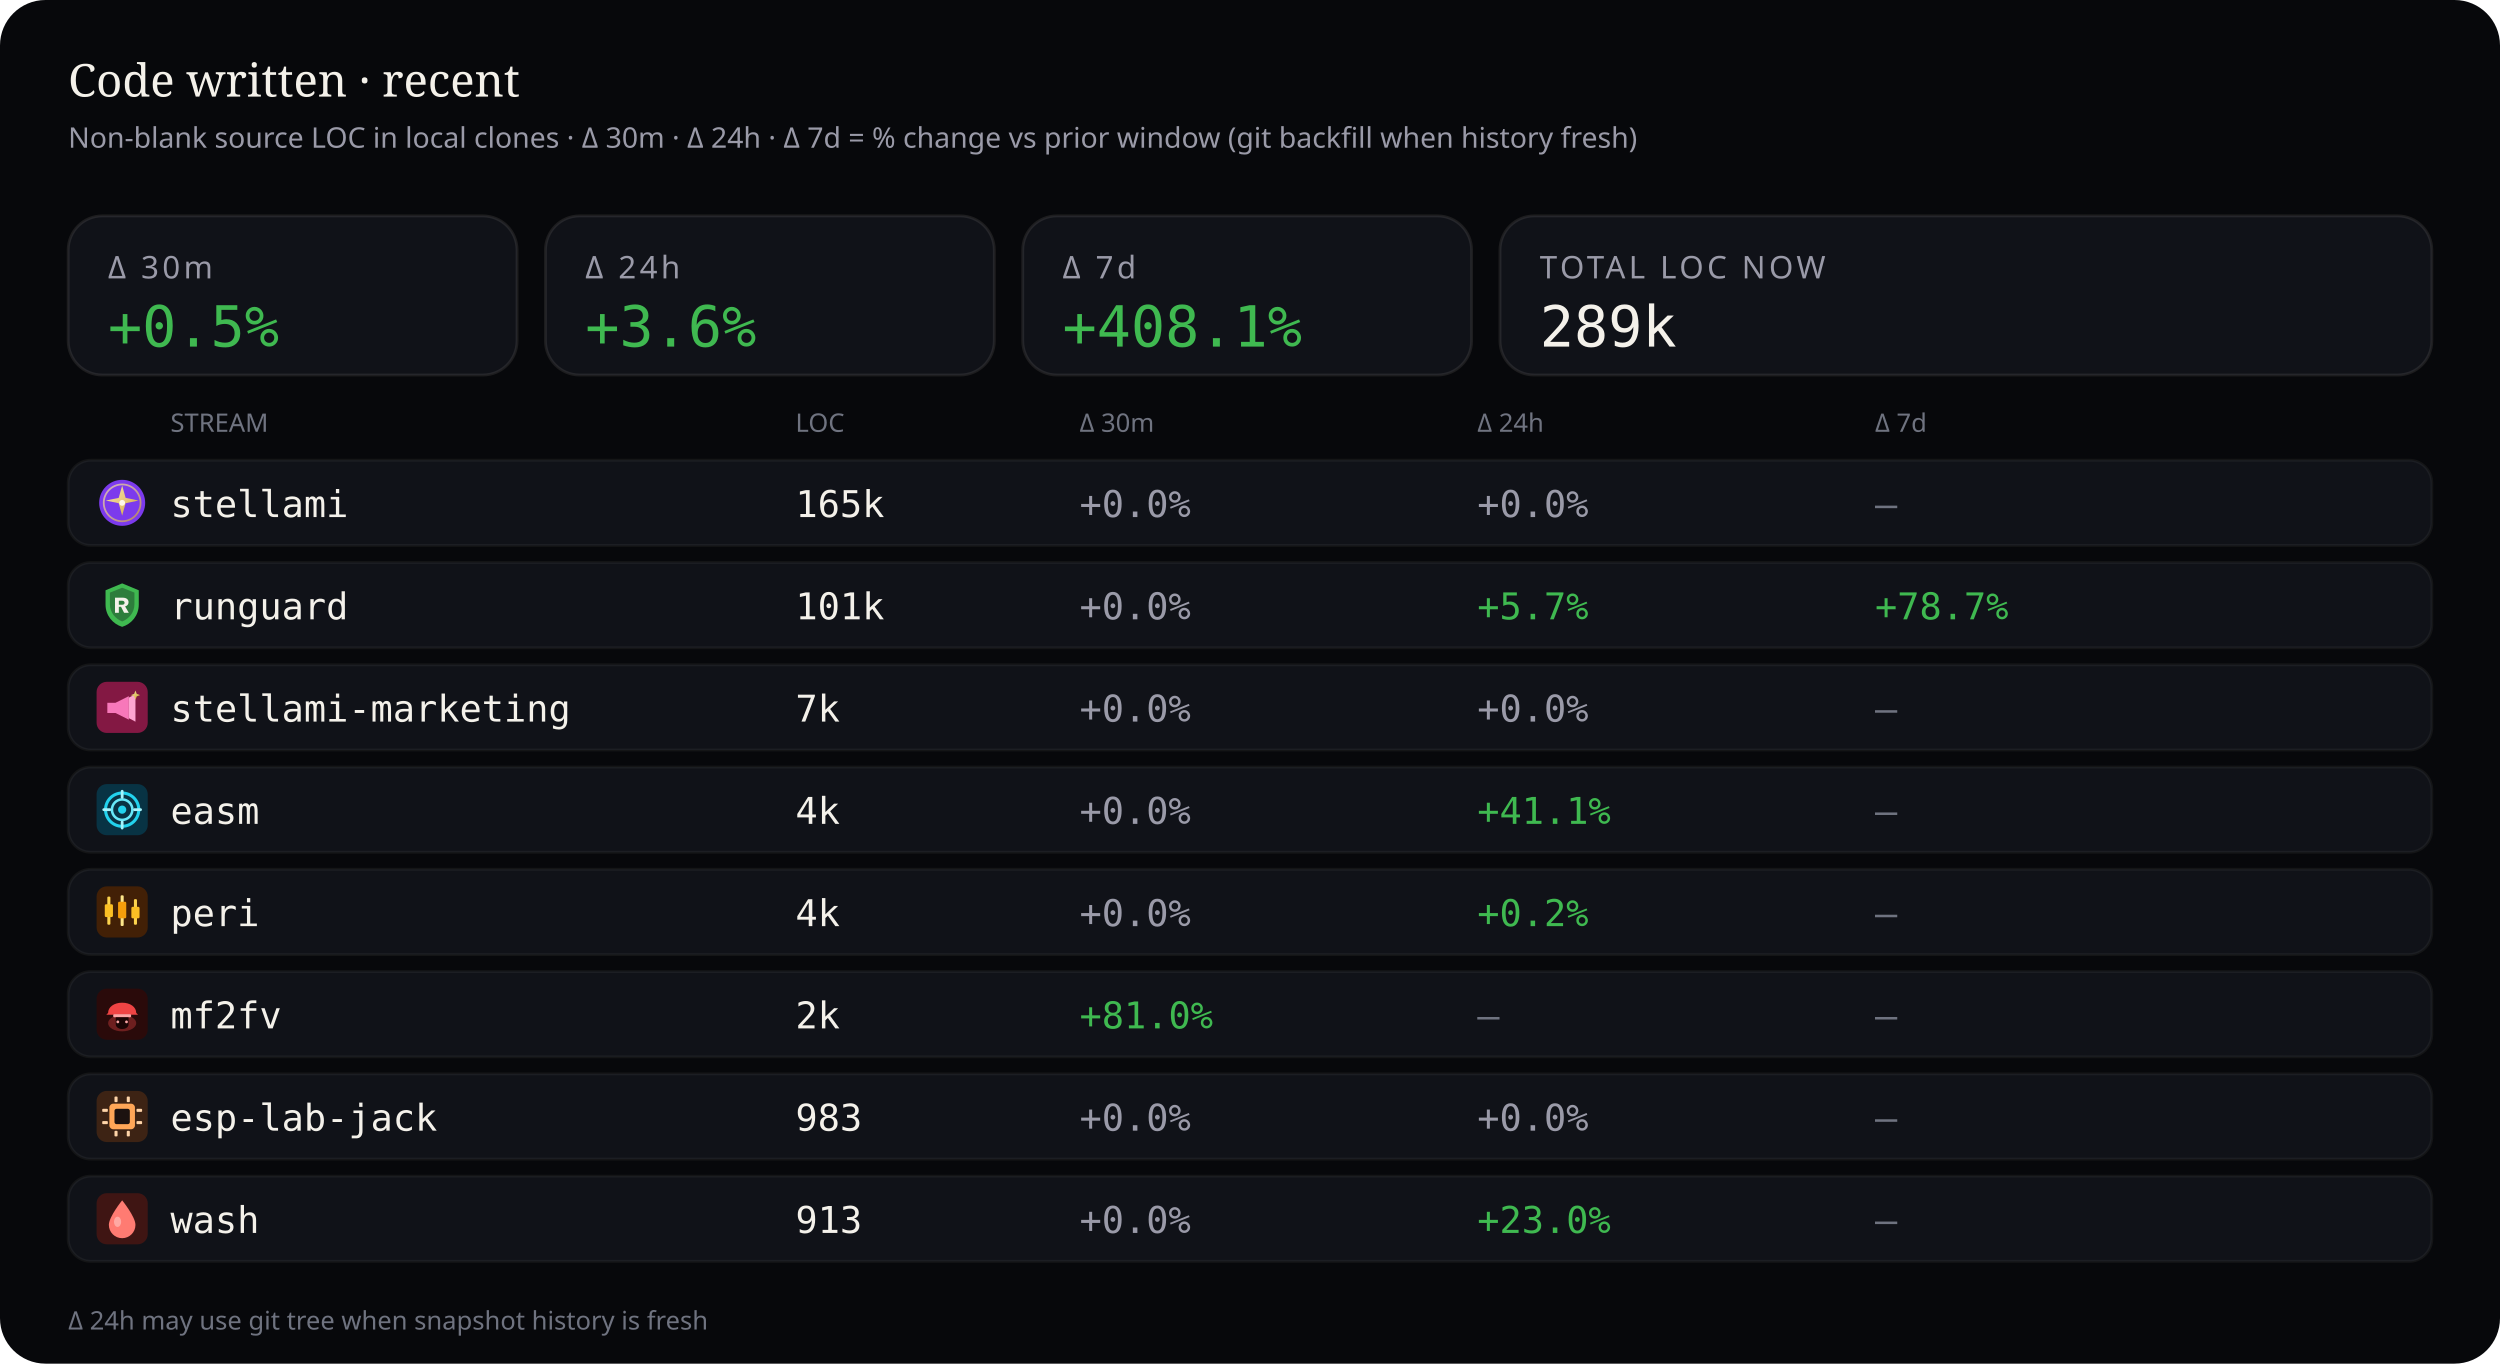
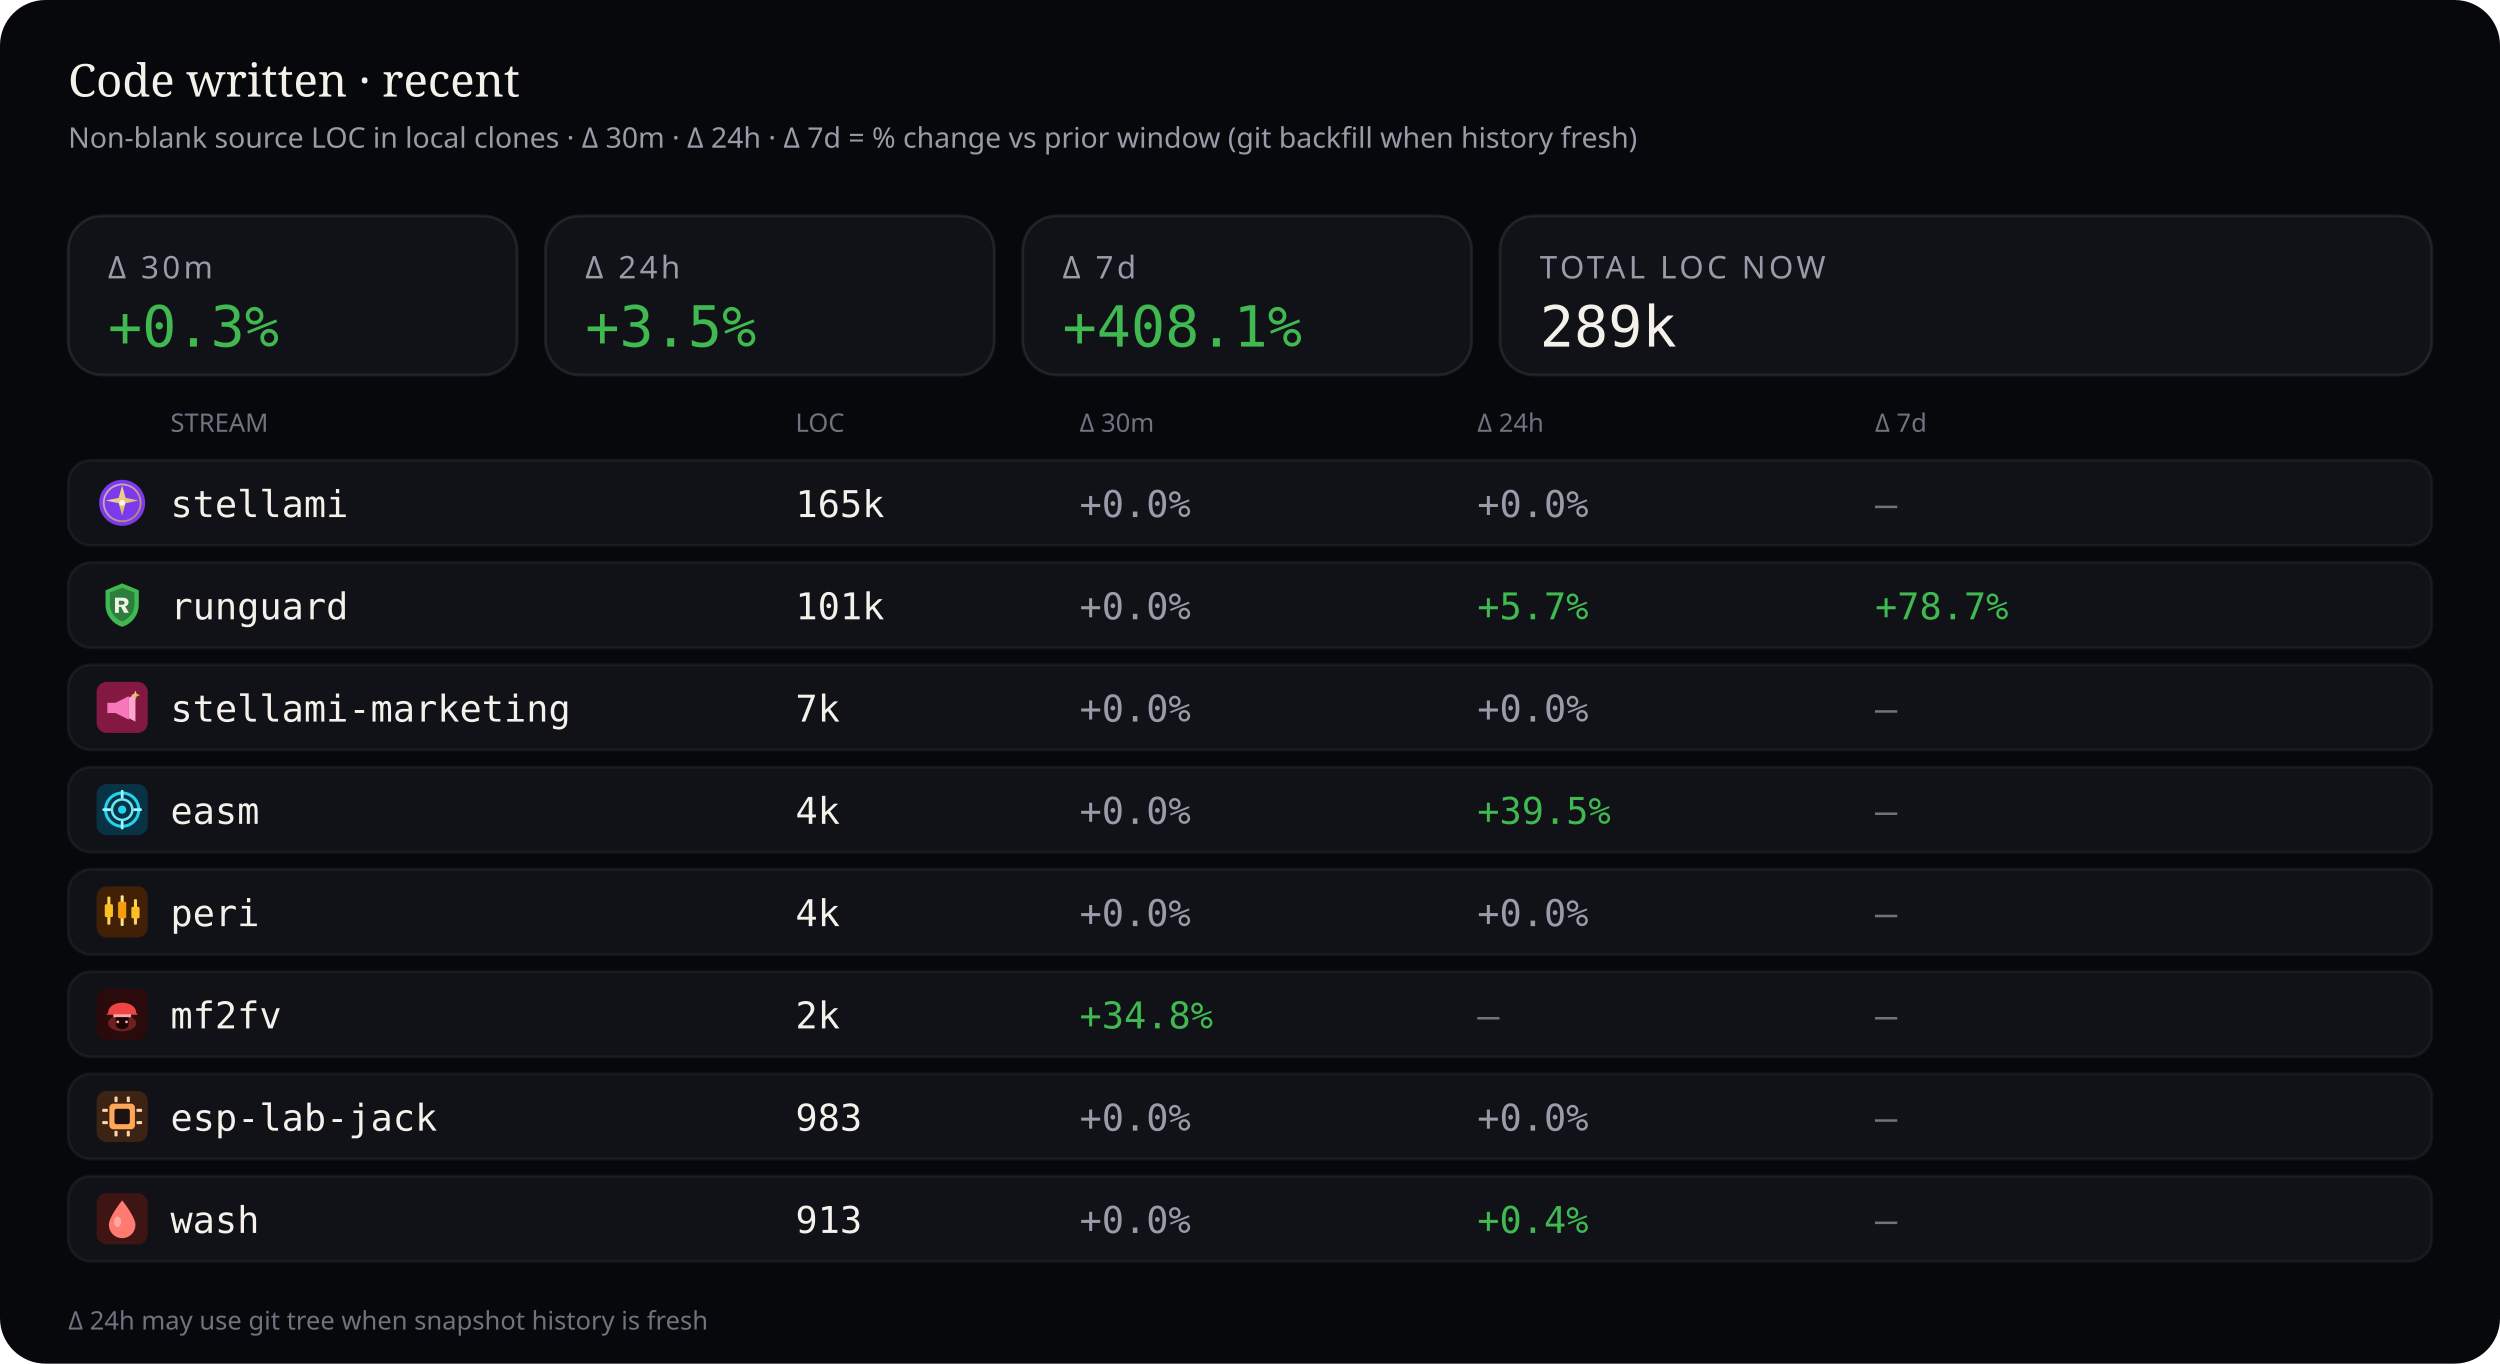
<svg xmlns="http://www.w3.org/2000/svg" viewBox="0 0 880 480" width="880" height="480" role="img" aria-label="Source code LOC deltas — 30 minutes, 24 hours, and 7 days">
  <rect width="880" height="480" rx="16" fill="#07080b" />
  <text x="24" y="34" fill="#f4f1ea" font-size="16" font-family="ui-serif, Georgia, serif">Code written · recent</text>
  <text x="24" y="52" fill="#9a9aa8" font-size="10" font-family="ui-sans-serif, system-ui, sans-serif">Non-blank source LOC in local clones · Δ 30m · Δ 24h · Δ 7d = % change vs prior window (git backfill when history fresh)</text>
  <rect x="24" y="76" width="158" height="56" rx="12" fill="#101218" stroke="rgba(232,228,214,0.10)" />
  <text x="38" y="98" fill="#9a9aa8" font-size="11" font-family="ui-sans-serif, system-ui, sans-serif" letter-spacing="1.2">Δ 30m</text>
-   <text x="38" y="122" fill="#3fb950" font-size="20" font-family="ui-monospace, SFMono-Regular, monospace">+0.5%</text>
+   <text x="38" y="122" fill="#3fb950" font-size="20" font-family="ui-monospace, SFMono-Regular, monospace">+0.3%</text>
  <rect x="192" y="76" width="158" height="56" rx="12" fill="#101218" stroke="rgba(232,228,214,0.10)" />
  <text x="206" y="98" fill="#9a9aa8" font-size="11" font-family="ui-sans-serif, system-ui, sans-serif" letter-spacing="1.2">Δ 24h</text>
-   <text x="206" y="122" fill="#3fb950" font-size="20" font-family="ui-monospace, SFMono-Regular, monospace">+3.6%</text>
+   <text x="206" y="122" fill="#3fb950" font-size="20" font-family="ui-monospace, SFMono-Regular, monospace">+3.5%</text>
  <rect x="360" y="76" width="158" height="56" rx="12" fill="#101218" stroke="rgba(232,228,214,0.10)" />
  <text x="374" y="98" fill="#9a9aa8" font-size="11" font-family="ui-sans-serif, system-ui, sans-serif" letter-spacing="1.2">Δ 7d</text>
  <text x="374" y="122" fill="#3fb950" font-size="20" font-family="ui-monospace, SFMono-Regular, monospace">+408.1%</text>
  <rect x="528" y="76" width="328" height="56" rx="12" fill="#101218" stroke="rgba(232,228,214,0.10)" />
  <text x="542" y="98" fill="#9a9aa8" font-size="11" font-family="ui-sans-serif, system-ui, sans-serif" letter-spacing="1.2">TOTAL LOC NOW</text>
  <text x="542" y="122" fill="#f4f1ea" font-size="20" font-family="ui-monospace, SFMono-Regular, monospace">289k</text>
  <text x="60" y="152" fill="#6f7380" font-size="9" font-family="ui-sans-serif, system-ui, sans-serif">STREAM</text>
  <text x="280" y="152" fill="#6f7380" font-size="9" font-family="ui-sans-serif, system-ui, sans-serif">LOC</text>
  <text x="380" y="152" fill="#6f7380" font-size="9" font-family="ui-sans-serif, system-ui, sans-serif">Δ 30m</text>
  <text x="520" y="152" fill="#6f7380" font-size="9" font-family="ui-sans-serif, system-ui, sans-serif">Δ 24h</text>
  <text x="660" y="152" fill="#6f7380" font-size="9" font-family="ui-sans-serif, system-ui, sans-serif">Δ 7d</text>
  <rect x="24" y="162" width="832" height="30" rx="8" fill="#101218" stroke="rgba(232,228,214,0.06)" />
  <g id="stream_logo_stellami" class="stream_logo" data-stream="stellami" transform="translate(34.0,168.0) scale(0.9)" opacity="1.0">
    <defs>
      <linearGradient id="stream_logo_stellami-stellami-gold" x1="0%" y1="0%" x2="100%" y2="100%">
        <stop offset="0%" stop-color="#f5e6a8" />
        <stop offset="55%" stop-color="#e8c57a" />
        <stop offset="100%" stop-color="#c9a227" />
      </linearGradient>
    </defs>
    <circle cx="10" cy="10" r="9" fill="#7c3aed" />
    <circle cx="10" cy="10" r="7.2" fill="none" stroke="url(#stream_logo_stellami-stellami-gold)" stroke-width="0.7" opacity=".7" />
    <path fill="url(#stream_logo_stellami-stellami-gold)" d="M10 3.2 L11.35 8.05 L16.4 9.1 L11.35 10.15 L10 15 L8.65 10.15 L3.6 9.1 L8.65 8.05 Z" />
    <circle cx="10" cy="10" r="1.15" fill="#fff8e8" />
  </g>
  <use class="stream_logo" data-stream="stellami" href="#stream_logo_stellami" x="34.0" y="168.0" width="18" height="18" opacity="0" />
  <text x="60" y="182" fill="#f4f1ea" font-size="13" font-family="ui-monospace, SFMono-Regular, monospace">stellami</text>
  <text x="280" y="182" fill="#f4f1ea" font-size="13" font-family="ui-monospace, SFMono-Regular, monospace">165k</text>
  <text x="380" y="182" fill="#9a9aa8" font-size="13" font-family="ui-monospace, SFMono-Regular, monospace">+0.0%</text>
  <text x="520" y="182" fill="#9a9aa8" font-size="13" font-family="ui-monospace, SFMono-Regular, monospace">+0.0%</text>
  <text x="660" y="182" fill="#6f7380" font-size="13" font-family="ui-monospace, SFMono-Regular, monospace">—</text>
  <rect x="24" y="198" width="832" height="30" rx="8" fill="#101218" stroke="rgba(232,228,214,0.06)" />
  <g id="stream_logo_runguard" class="stream_logo" data-stream="runguard" transform="translate(34.0,204.0) scale(0.9)" opacity="1.0">
    <path fill="#3fb950" d="M10 1.5 L16.5 4.2 V9.8 C16.5 14.1 13.6 17.4 10 18.5 C6.4 17.4 3.5 14.1 3.5 9.8 V4.2 Z" />
    <path fill="#0d1117" fill-opacity=".35" d="M10 3.2 L14.8 5.1 V9.7 C14.8 12.9 12.6 15.4 10 16.4 C7.4 15.4 5.2 12.9 5.2 9.7 V5.1 Z" />
    <path fill="#f4f1ea" d="M7.2 7.1h3.1c1.35 0 2.2.7 2.2 1.75 0 .85-.5 1.45-1.35 1.65L12.6 13h-1.85l-1.2-2.35H8.7V13H7.2V7.1zm1.5 1.2v1.55h1.35c.55 0 .9-.28.9-.75s-.35-.8-.9-.8H8.7z" />
  </g>
  <use class="stream_logo" data-stream="runguard" href="#stream_logo_runguard" x="34.0" y="204.0" width="18" height="18" opacity="0" />
  <text x="60" y="218" fill="#f4f1ea" font-size="13" font-family="ui-monospace, SFMono-Regular, monospace">runguard</text>
  <text x="280" y="218" fill="#f4f1ea" font-size="13" font-family="ui-monospace, SFMono-Regular, monospace">101k</text>
  <text x="380" y="218" fill="#9a9aa8" font-size="13" font-family="ui-monospace, SFMono-Regular, monospace">+0.0%</text>
  <text x="520" y="218" fill="#3fb950" font-size="13" font-family="ui-monospace, SFMono-Regular, monospace">+5.7%</text>
  <text x="660" y="218" fill="#3fb950" font-size="13" font-family="ui-monospace, SFMono-Regular, monospace">+78.7%</text>
  <rect x="24" y="234" width="832" height="30" rx="8" fill="#101218" stroke="rgba(232,228,214,0.06)" />
  <g id="stream_logo_stellami-marketing" class="stream_logo" data-stream="stellami-marketing" transform="translate(34.0,240.0) scale(0.9)" opacity="1.0">
    <defs>
      <linearGradient id="stream_logo_stellami-marketing-smkt-gold" x1="0%" y1="0%" x2="100%" y2="100%">
        <stop offset="0%" stop-color="#f5e6a8" />
        <stop offset="100%" stop-color="#c9a227" />
      </linearGradient>
    </defs>
    <rect width="20" height="20" rx="4" fill="#831843" />
    <path fill="#f778ba" d="M4.2 8.2h3.2l5.2-2.6v9.2l-5.2-2.6H4.2z" />
    <path fill="#fda4d0" d="M12.6 6.2l2.6-1.4v10.8l-2.6-1.4z" />
    <path fill="url(#stream_logo_stellami-marketing-smkt-gold)" d="M15.2 3.4 L15.7 4.7 L17 5.2 L15.7 5.7 L15.2 7 L14.7 5.7 L13.4 5.2 L14.7 4.7 Z" />
  </g>
  <use class="stream_logo" data-stream="stellami-marketing" href="#stream_logo_stellami-marketing" x="34.0" y="240.0" width="18" height="18" opacity="0" />
  <text x="60" y="254" fill="#f4f1ea" font-size="13" font-family="ui-monospace, SFMono-Regular, monospace">stellami-marketing</text>
  <text x="280" y="254" fill="#f4f1ea" font-size="13" font-family="ui-monospace, SFMono-Regular, monospace">7k</text>
  <text x="380" y="254" fill="#9a9aa8" font-size="13" font-family="ui-monospace, SFMono-Regular, monospace">+0.0%</text>
  <text x="520" y="254" fill="#9a9aa8" font-size="13" font-family="ui-monospace, SFMono-Regular, monospace">+0.0%</text>
  <text x="660" y="254" fill="#6f7380" font-size="13" font-family="ui-monospace, SFMono-Regular, monospace">—</text>
  <rect x="24" y="270" width="832" height="30" rx="8" fill="#101218" stroke="rgba(232,228,214,0.06)" />
  <g id="stream_logo_easm" class="stream_logo" data-stream="easm" transform="translate(34.0,276.0) scale(0.9)" opacity="1.0">
    <rect width="20" height="20" rx="4" fill="#083344" />
    <circle cx="10" cy="10" r="6.5" fill="none" stroke="#22d3ee" stroke-width="1.2" />
    <circle cx="10" cy="10" r="4" fill="none" stroke="#67e8f9" stroke-width="1" />
    <circle cx="10" cy="10" r="1.6" fill="#22d3ee" />
    <path d="M10 2.8 V5.2 M10 14.8 V17.2 M2.8 10 H5.2 M14.8 10 H17.2" stroke="#a5f3fc" stroke-width="1.1" stroke-linecap="round" />
  </g>
  <use class="stream_logo" data-stream="easm" href="#stream_logo_easm" x="34.0" y="276.0" width="18" height="18" opacity="0" />
  <text x="60" y="290" fill="#f4f1ea" font-size="13" font-family="ui-monospace, SFMono-Regular, monospace">easm</text>
  <text x="280" y="290" fill="#f4f1ea" font-size="13" font-family="ui-monospace, SFMono-Regular, monospace">4k</text>
  <text x="380" y="290" fill="#9a9aa8" font-size="13" font-family="ui-monospace, SFMono-Regular, monospace">+0.0%</text>
-   <text x="520" y="290" fill="#3fb950" font-size="13" font-family="ui-monospace, SFMono-Regular, monospace">+41.1%</text>
+   <text x="520" y="290" fill="#3fb950" font-size="13" font-family="ui-monospace, SFMono-Regular, monospace">+39.5%</text>
  <text x="660" y="290" fill="#6f7380" font-size="13" font-family="ui-monospace, SFMono-Regular, monospace">—</text>
  <rect x="24" y="306" width="832" height="30" rx="8" fill="#101218" stroke="rgba(232,228,214,0.06)" />
  <g id="stream_logo_peri" class="stream_logo" data-stream="peri" transform="translate(34.0,312.0) scale(0.9)" opacity="1.0">
    <rect width="20" height="20" rx="4" fill="#422006" />
    <rect x="4.2" y="4" width="1.2" height="11" rx="0.4" fill="#fcd34d" />
    <rect x="3.2" y="7" width="3.2" height="5" rx="0.5" fill="#fbbf24" />
    <rect x="9.4" y="3.5" width="1.2" height="12" rx="0.4" fill="#fde68a" />
    <rect x="8.4" y="6" width="3.2" height="6.5" rx="0.5" fill="#f59e0b" />
    <rect x="14.6" y="5" width="1.2" height="10" rx="0.4" fill="#fcd34d" />
    <rect x="13.6" y="8" width="3.2" height="4.5" rx="0.5" fill="#fbbf24" />
  </g>
  <use class="stream_logo" data-stream="peri" href="#stream_logo_peri" x="34.0" y="312.0" width="18" height="18" opacity="0" />
  <text x="60" y="326" fill="#f4f1ea" font-size="13" font-family="ui-monospace, SFMono-Regular, monospace">peri</text>
  <text x="280" y="326" fill="#f4f1ea" font-size="13" font-family="ui-monospace, SFMono-Regular, monospace">4k</text>
  <text x="380" y="326" fill="#9a9aa8" font-size="13" font-family="ui-monospace, SFMono-Regular, monospace">+0.0%</text>
-   <text x="520" y="326" fill="#3fb950" font-size="13" font-family="ui-monospace, SFMono-Regular, monospace">+0.2%</text>
+   <text x="520" y="326" fill="#9a9aa8" font-size="13" font-family="ui-monospace, SFMono-Regular, monospace">+0.0%</text>
  <text x="660" y="326" fill="#6f7380" font-size="13" font-family="ui-monospace, SFMono-Regular, monospace">—</text>
  <rect x="24" y="342" width="832" height="30" rx="8" fill="#101218" stroke="rgba(232,228,214,0.06)" />
  <g id="stream_logo_mf2fv" class="stream_logo" data-stream="mf2fv" transform="translate(34.0,348.0) scale(0.9)" opacity="1.0">
    <rect width="20" height="20" rx="4" fill="#2a0a0a" />
    <ellipse cx="10" cy="13.5" rx="5.5" ry="3.2" fill="#ef4444" opacity=".35" />
    <path fill="#ef4444" d="M4.5 9.5 C4.5 7.2 6.8 5.5 10 5.5 S15.5 7.2 15.5 9.5 L16.2 10.2 H3.8 Z" />
    <rect x="6.5" y="10" width="7" height="1.2" rx="0.4" fill="#fca5a5" />
    <path fill="#1a0505" d="M7.5 11.2 h5 v2.8 c0 1-1.1 1.8-2.5 1.8 s-2.5-.8-2.5-1.8 v-2.8z" />
    <circle cx="8.3" cy="13" r="0.55" fill="#fca5a5" />
    <circle cx="11.7" cy="13" r="0.55" fill="#fca5a5" />
  </g>
  <use class="stream_logo" data-stream="mf2fv" href="#stream_logo_mf2fv" x="34.0" y="348.0" width="18" height="18" opacity="0" />
  <text x="60" y="362" fill="#f4f1ea" font-size="13" font-family="ui-monospace, SFMono-Regular, monospace">mf2fv</text>
  <text x="280" y="362" fill="#f4f1ea" font-size="13" font-family="ui-monospace, SFMono-Regular, monospace">2k</text>
-   <text x="380" y="362" fill="#3fb950" font-size="13" font-family="ui-monospace, SFMono-Regular, monospace">+81.0%</text>
+   <text x="380" y="362" fill="#3fb950" font-size="13" font-family="ui-monospace, SFMono-Regular, monospace">+34.8%</text>
  <text x="520" y="362" fill="#6f7380" font-size="13" font-family="ui-monospace, SFMono-Regular, monospace">—</text>
  <text x="660" y="362" fill="#6f7380" font-size="13" font-family="ui-monospace, SFMono-Regular, monospace">—</text>
  <rect x="24" y="378" width="832" height="30" rx="8" fill="#101218" stroke="rgba(232,228,214,0.06)" />
  <g id="stream_logo_esp-lab-jack" class="stream_logo" data-stream="esp-lab-jack" transform="translate(34.0,384.0) scale(0.9)" opacity="1.0">
    <rect width="20" height="20" rx="4" fill="#3d2314" />
    <rect x="5" y="5" width="10" height="10" rx="1.5" fill="#ffa657" />
    <rect x="7" y="7" width="6" height="6" rx="0.8" fill="#1c1210" />
    <rect x="2.2" y="7" width="2.2" height="1.2" rx="0.3" fill="#ffd4a8" />
    <rect x="2.2" y="11.8" width="2.2" height="1.2" rx="0.3" fill="#ffd4a8" />
    <rect x="15.6" y="7" width="2.2" height="1.2" rx="0.3" fill="#ffd4a8" />
    <rect x="15.6" y="11.8" width="2.2" height="1.2" rx="0.3" fill="#ffd4a8" />
    <rect x="7" y="2.2" width="1.2" height="2.2" rx="0.3" fill="#ffd4a8" />
    <rect x="11.8" y="2.2" width="1.2" height="2.2" rx="0.3" fill="#ffd4a8" />
    <rect x="7" y="15.6" width="1.2" height="2.2" rx="0.3" fill="#ffd4a8" />
    <rect x="11.8" y="15.6" width="1.2" height="2.2" rx="0.3" fill="#ffd4a8" />
  </g>
  <use class="stream_logo" data-stream="esp-lab-jack" href="#stream_logo_esp-lab-jack" x="34.0" y="384.0" width="18" height="18" opacity="0" />
  <text x="60" y="398" fill="#f4f1ea" font-size="13" font-family="ui-monospace, SFMono-Regular, monospace">esp-lab-jack</text>
  <text x="280" y="398" fill="#f4f1ea" font-size="13" font-family="ui-monospace, SFMono-Regular, monospace">983</text>
  <text x="380" y="398" fill="#9a9aa8" font-size="13" font-family="ui-monospace, SFMono-Regular, monospace">+0.0%</text>
  <text x="520" y="398" fill="#9a9aa8" font-size="13" font-family="ui-monospace, SFMono-Regular, monospace">+0.0%</text>
  <text x="660" y="398" fill="#6f7380" font-size="13" font-family="ui-monospace, SFMono-Regular, monospace">—</text>
  <rect x="24" y="414" width="832" height="30" rx="8" fill="#101218" stroke="rgba(232,228,214,0.06)" />
  <g id="stream_logo_wash" class="stream_logo" data-stream="wash" transform="translate(34.0,420.0) scale(0.9)" opacity="1.0">
    <rect width="20" height="20" rx="4" fill="#3f1513" />
    <path fill="#ff7b72" d="M10 2.8 C10 2.8 15.2 9.2 15.2 12.4 A5.2 5.2 0 0 1 4.8 12.4 C4.8 9.2 10 2.8 10 2.8 Z" />
    <ellipse cx="8.2" cy="11.2" rx="1.4" ry="2" fill="#ffd0cc" opacity=".55" />
  </g>
  <use class="stream_logo" data-stream="wash" href="#stream_logo_wash" x="34.0" y="420.0" width="18" height="18" opacity="0" />
  <text x="60" y="434" fill="#f4f1ea" font-size="13" font-family="ui-monospace, SFMono-Regular, monospace">wash</text>
  <text x="280" y="434" fill="#f4f1ea" font-size="13" font-family="ui-monospace, SFMono-Regular, monospace">913</text>
  <text x="380" y="434" fill="#9a9aa8" font-size="13" font-family="ui-monospace, SFMono-Regular, monospace">+0.0%</text>
-   <text x="520" y="434" fill="#3fb950" font-size="13" font-family="ui-monospace, SFMono-Regular, monospace">+23.0%</text>
+   <text x="520" y="434" fill="#3fb950" font-size="13" font-family="ui-monospace, SFMono-Regular, monospace">+0.4%</text>
  <text x="660" y="434" fill="#6f7380" font-size="13" font-family="ui-monospace, SFMono-Regular, monospace">—</text>
  <text x="24" y="468" fill="#6f7380" font-size="9" font-family="ui-sans-serif, system-ui, sans-serif">Δ 24h may use git tree when snapshot history is fresh</text>
</svg>
